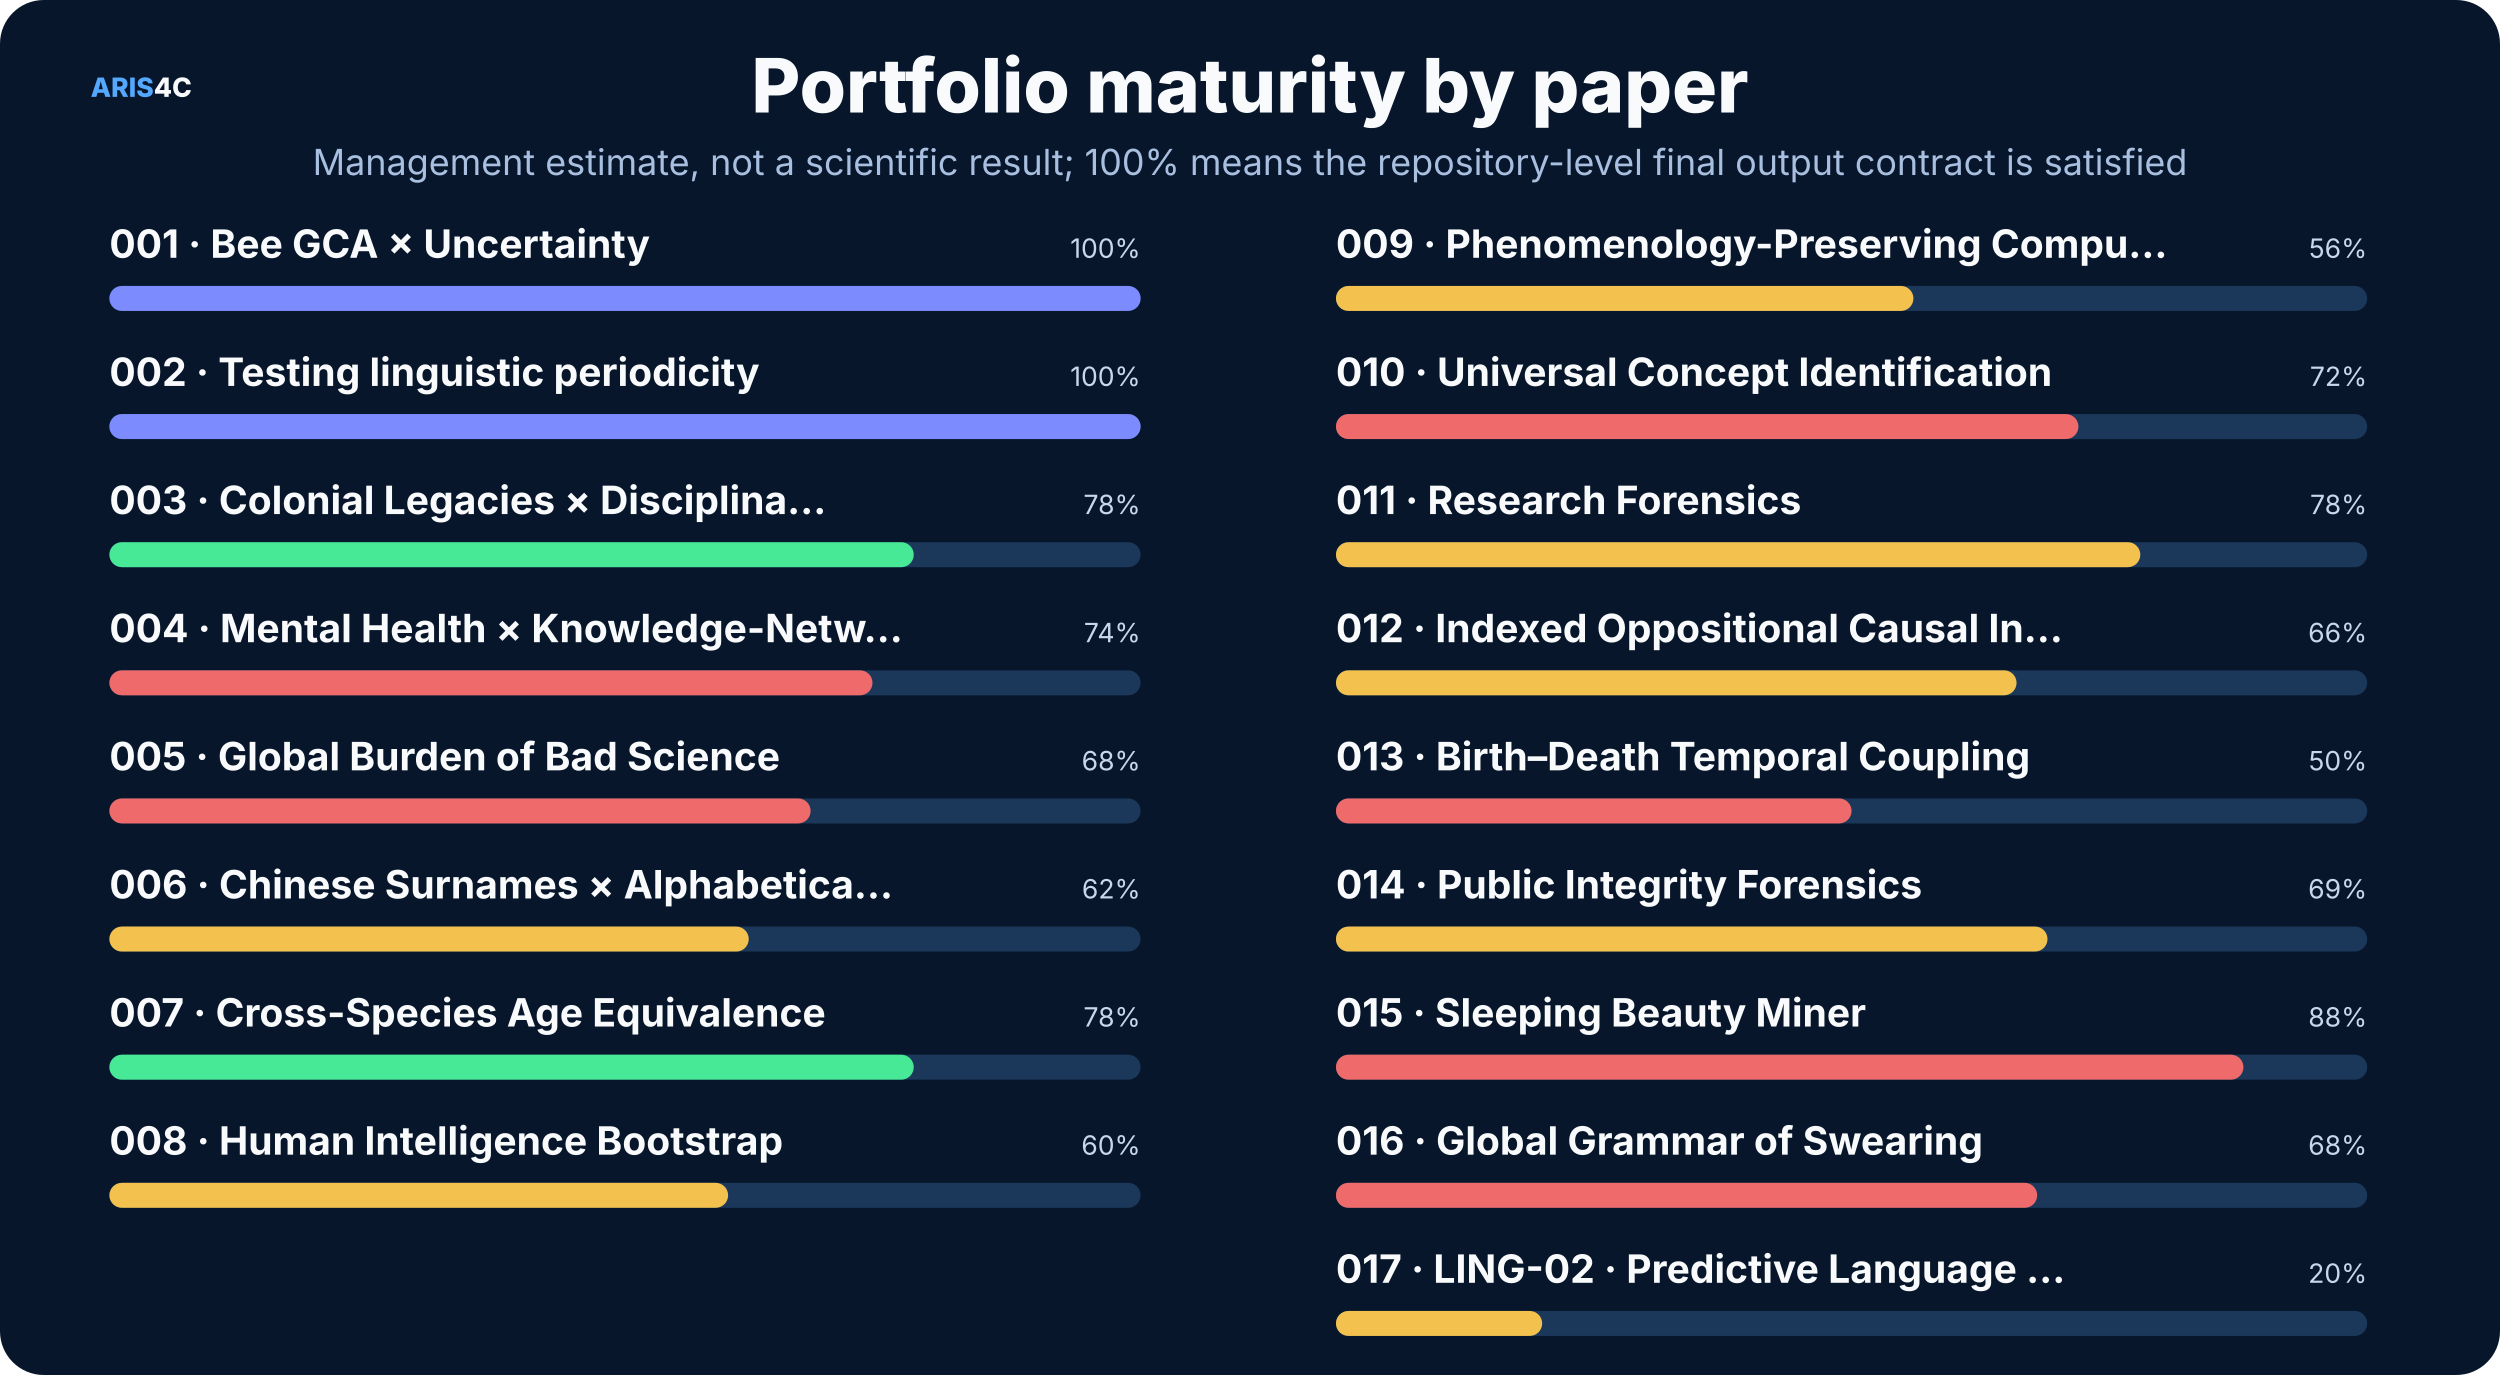
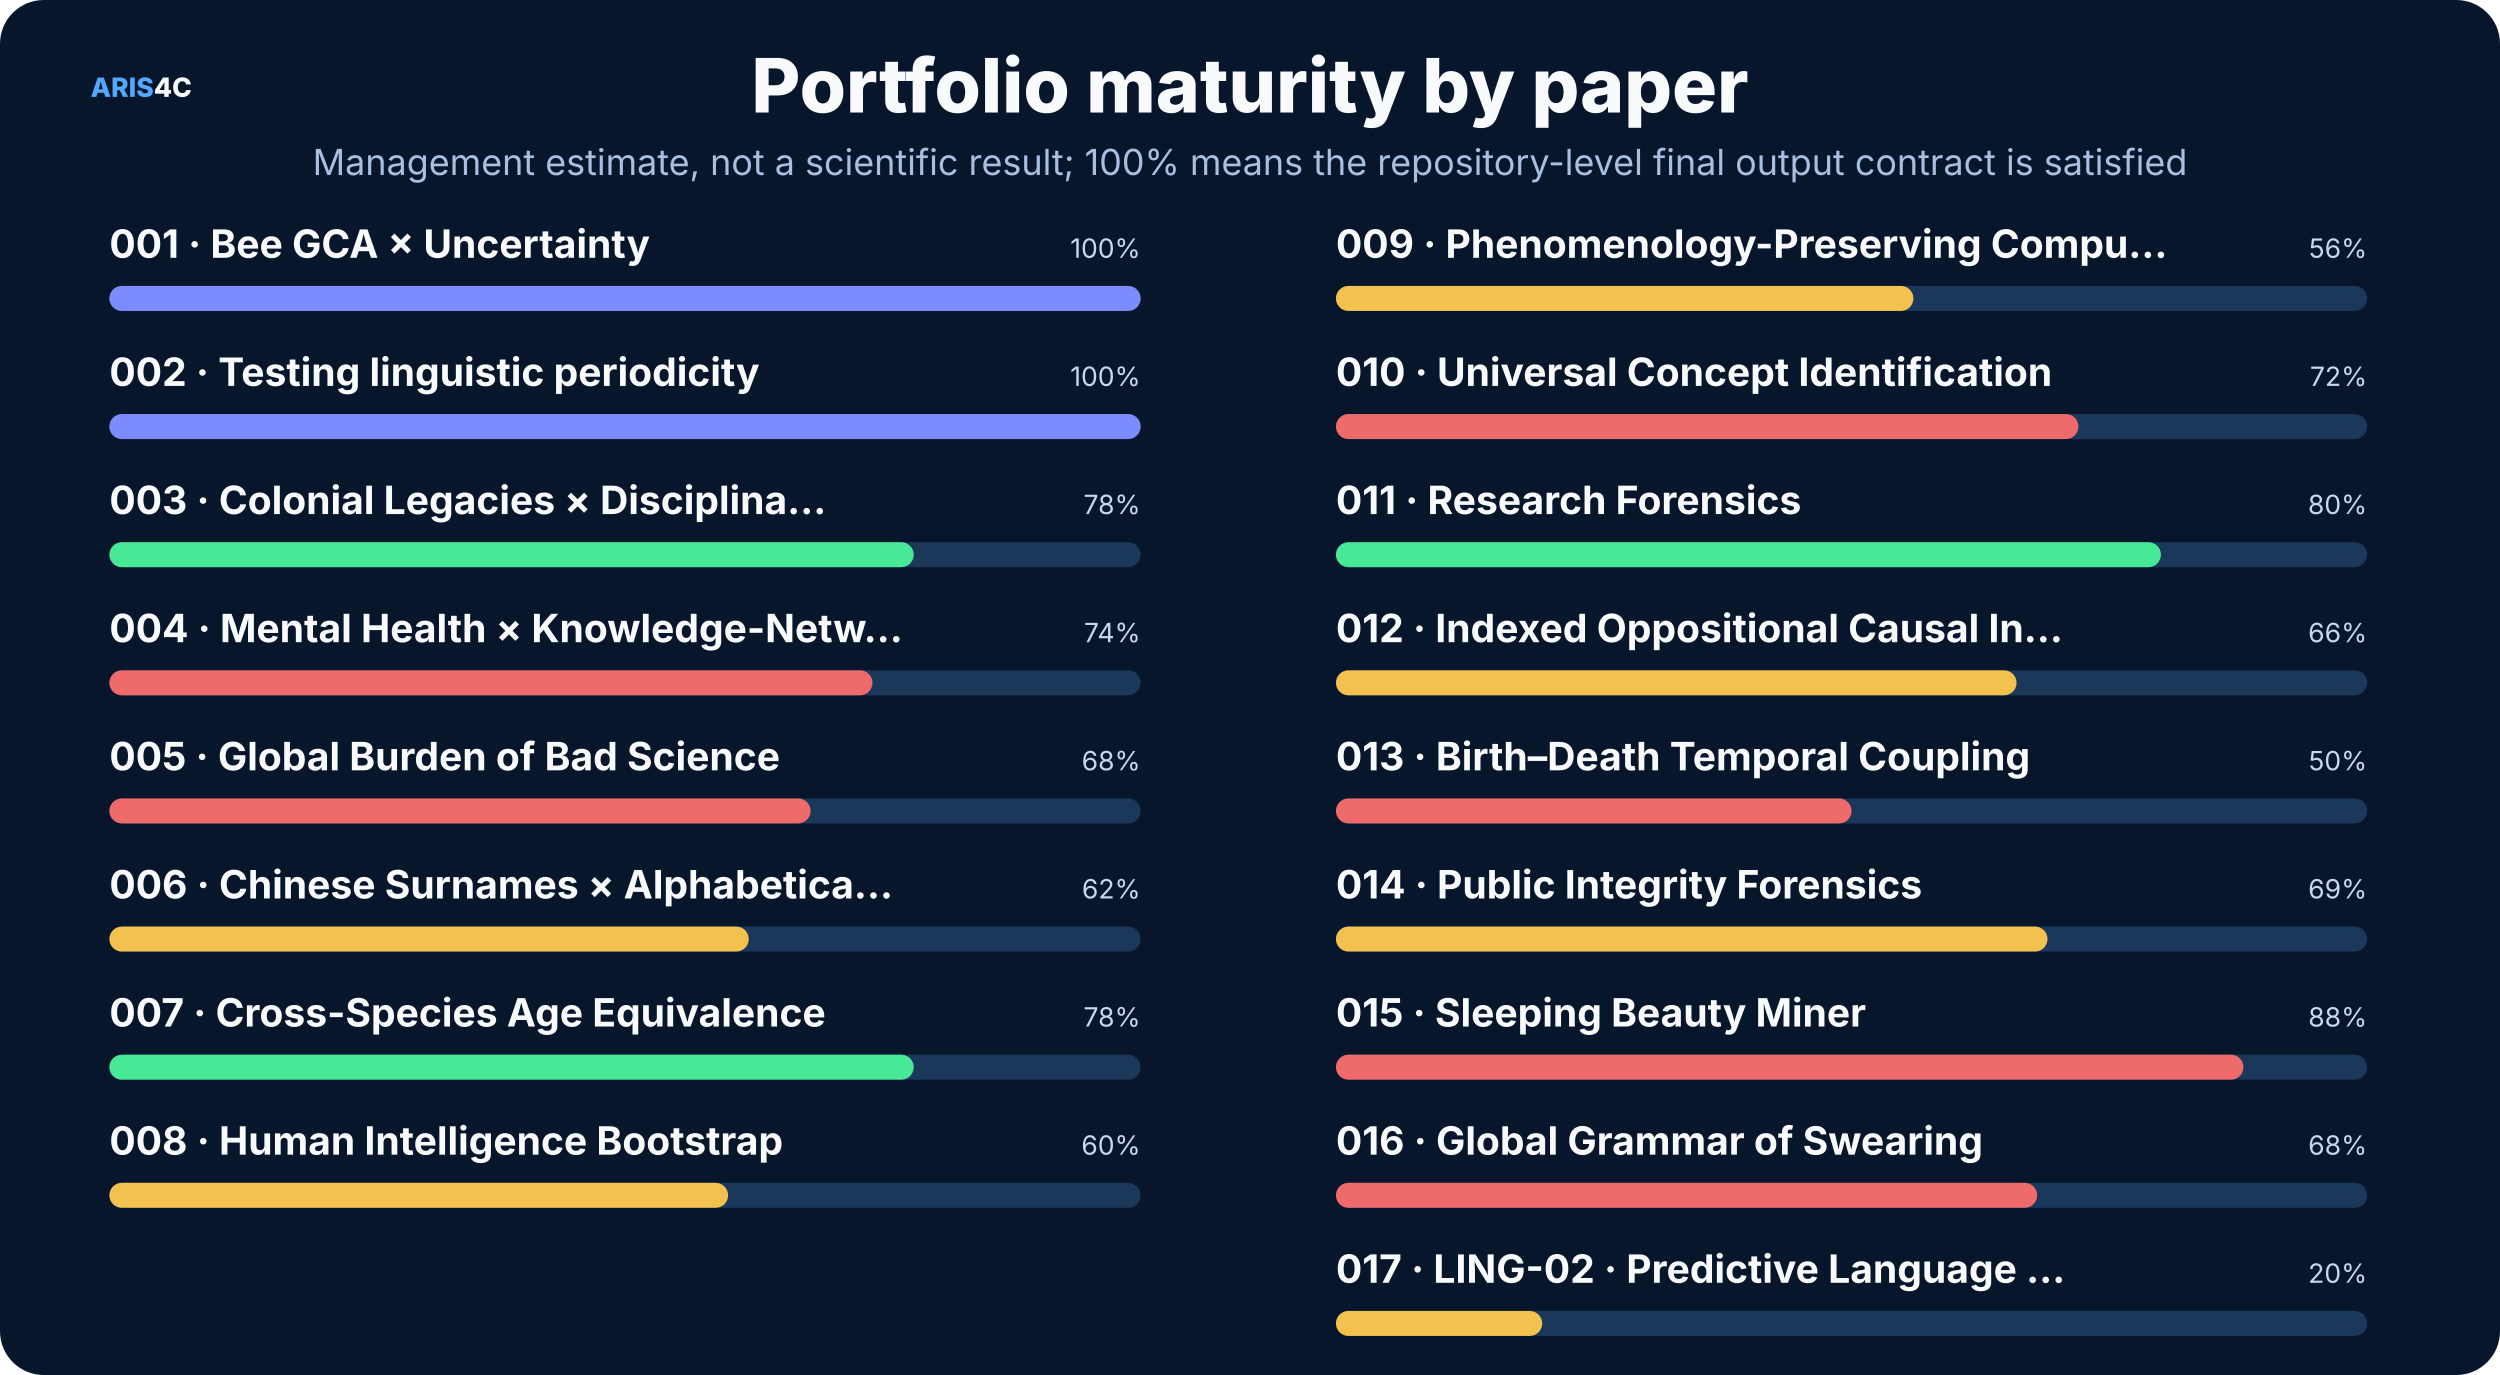
<svg xmlns="http://www.w3.org/2000/svg" width="1600" height="880" viewBox="0 0 1600 880" role="img">
  <rect width="1600" height="880" rx="28" fill="#07162b" />
  <style>text{font-family:Inter,"Noto Sans SC","Microsoft YaHei","PingFang SC",system-ui,sans-serif}.t{font-size:48px;font-weight:800;fill:#f8fafc}.s{font-size:23px;fill:#a9bfe0}.h{font-size:25px;font-weight:750;fill:#f8fafc}.b{font-size:17px;fill:#c8d7ec}.m{font-size:14px;fill:#8da9ce}.k{font-size:16px;font-weight:700;fill:#66e7a4}.n{font-size:17px;font-weight:800;fill:#54a9ff}.metric{font-size:38px;font-weight:800;fill:#f8fafc}</style>
  <text x="58" y="62" class="n">ARIS<tspan fill="#f8fafc">4C</tspan>
  </text>
  <text x="800.0" y="72" text-anchor="middle" class="t">Portfolio maturity by paper</text>
  <text x="800.0" y="112" text-anchor="middle" class="s">Management estimate, not a scientific result; 100% means the repository-level final output contract is satisfied</text>
  <text x="70" y="165" class="h" font-size="20">001 · Bee GCA × Uncertainty</text>
  <text x="730" y="165" text-anchor="end" class="b">100%</text>
  <rect x="70" y="183" width="660" height="16" rx="8" fill="#1b385a" />
  <rect x="70" y="183" width="660.0" height="16" rx="8" fill="#7c8cff" />
  <text x="70" y="247" class="h" font-size="20">002 · Testing linguistic periodicity</text>
  <text x="730" y="247" text-anchor="end" class="b">100%</text>
  <rect x="70" y="265" width="660" height="16" rx="8" fill="#1b385a" />
  <rect x="70" y="265" width="660.0" height="16" rx="8" fill="#7c8cff" />
  <text x="70" y="329" class="h" font-size="20">003 · Colonial Legacies × Disciplina…</text>
  <text x="730" y="329" text-anchor="end" class="b">78%</text>
  <rect x="70" y="347" width="660" height="16" rx="8" fill="#1b385a" />
  <rect x="70" y="347" width="514.8" height="16" rx="8" fill="#48e996" />
  <text x="70" y="411" class="h" font-size="20">004 · Mental Health × Knowledge-Netw…</text>
  <text x="730" y="411" text-anchor="end" class="b">74%</text>
  <rect x="70" y="429" width="660" height="16" rx="8" fill="#1b385a" />
  <rect x="70" y="429" width="488.4" height="16" rx="8" fill="#ef6a6a" />
  <text x="70" y="493" class="h" font-size="20">005 · Global Burden of Bad Science</text>
  <text x="730" y="493" text-anchor="end" class="b">68%</text>
  <rect x="70" y="511" width="660" height="16" rx="8" fill="#1b385a" />
  <rect x="70" y="511" width="448.8" height="16" rx="8" fill="#ef6a6a" />
  <text x="70" y="575" class="h" font-size="20">006 · Chinese Surnames × Alphabetica…</text>
  <text x="730" y="575" text-anchor="end" class="b">62%</text>
  <rect x="70" y="593" width="660" height="16" rx="8" fill="#1b385a" />
  <rect x="70" y="593" width="409.2" height="16" rx="8" fill="#f2c14e" />
  <text x="70" y="657" class="h" font-size="20">007 · Cross-Species Age Equivalence</text>
  <text x="730" y="657" text-anchor="end" class="b">78%</text>
  <rect x="70" y="675" width="660" height="16" rx="8" fill="#1b385a" />
  <rect x="70" y="675" width="514.8" height="16" rx="8" fill="#48e996" />
  <text x="70" y="739" class="h" font-size="20">008 · Human Intelligence Bootstrap</text>
  <text x="730" y="739" text-anchor="end" class="b">60%</text>
  <rect x="70" y="757" width="660" height="16" rx="8" fill="#1b385a" />
  <rect x="70" y="757" width="396.0" height="16" rx="8" fill="#f2c14e" />
  <text x="855" y="165" class="h" font-size="20">009 · Phenomenology-Preserving Compu…</text>
  <text x="1515" y="165" text-anchor="end" class="b">56%</text>
  <rect x="855" y="183" width="660" height="16" rx="8" fill="#1b385a" />
  <rect x="855" y="183" width="369.6" height="16" rx="8" fill="#f2c14e" />
  <text x="855" y="247" class="h" font-size="20">010 · Universal Concept Identification</text>
  <text x="1515" y="247" text-anchor="end" class="b">72%</text>
  <rect x="855" y="265" width="660" height="16" rx="8" fill="#1b385a" />
  <rect x="855" y="265" width="475.2" height="16" rx="8" fill="#ef6a6a" />
  <text x="855" y="329" class="h" font-size="20">011 · Research Forensics</text>
-   <text x="1515" y="329" text-anchor="end" class="b">78%</text>
+   <text x="1515" y="329" text-anchor="end" class="b">80%</text>
  <rect x="855" y="347" width="660" height="16" rx="8" fill="#1b385a" />
-   <rect x="855" y="347" width="514.8" height="16" rx="8" fill="#f2c14e" />
+   <rect x="855" y="347" width="528.0" height="16" rx="8" fill="#48e996" />
  <text x="855" y="411" class="h" font-size="20">012 · Indexed Oppositional Causal In…</text>
  <text x="1515" y="411" text-anchor="end" class="b">66%</text>
  <rect x="855" y="429" width="660" height="16" rx="8" fill="#1b385a" />
  <rect x="855" y="429" width="435.6" height="16" rx="8" fill="#f2c14e" />
  <text x="855" y="493" class="h" font-size="20">013 · Birth–Death Temporal Coupling</text>
  <text x="1515" y="493" text-anchor="end" class="b">50%</text>
  <rect x="855" y="511" width="660" height="16" rx="8" fill="#1b385a" />
  <rect x="855" y="511" width="330.0" height="16" rx="8" fill="#ef6a6a" />
  <text x="855" y="575" class="h" font-size="20">014 · Public Integrity Forensics</text>
  <text x="1515" y="575" text-anchor="end" class="b">69%</text>
  <rect x="855" y="593" width="660" height="16" rx="8" fill="#1b385a" />
  <rect x="855" y="593" width="455.4" height="16" rx="8" fill="#f2c14e" />
  <text x="855" y="657" class="h" font-size="20">015 · Sleeping Beauty Miner</text>
  <text x="1515" y="657" text-anchor="end" class="b">88%</text>
  <rect x="855" y="675" width="660" height="16" rx="8" fill="#1b385a" />
  <rect x="855" y="675" width="580.8" height="16" rx="8" fill="#ef6a6a" />
  <text x="855" y="739" class="h" font-size="20">016 · Global Grammar of Swearing</text>
  <text x="1515" y="739" text-anchor="end" class="b">68%</text>
  <rect x="855" y="757" width="660" height="16" rx="8" fill="#1b385a" />
  <rect x="855" y="757" width="448.8" height="16" rx="8" fill="#ef6a6a" />
  <text x="855" y="821" class="h" font-size="20">017 · LING-02 · Predictive Language …</text>
  <text x="1515" y="821" text-anchor="end" class="b">20%</text>
  <rect x="855" y="839" width="660" height="16" rx="8" fill="#1b385a" />
  <rect x="855" y="839" width="132.0" height="16" rx="8" fill="#f2c14e" />
</svg>
